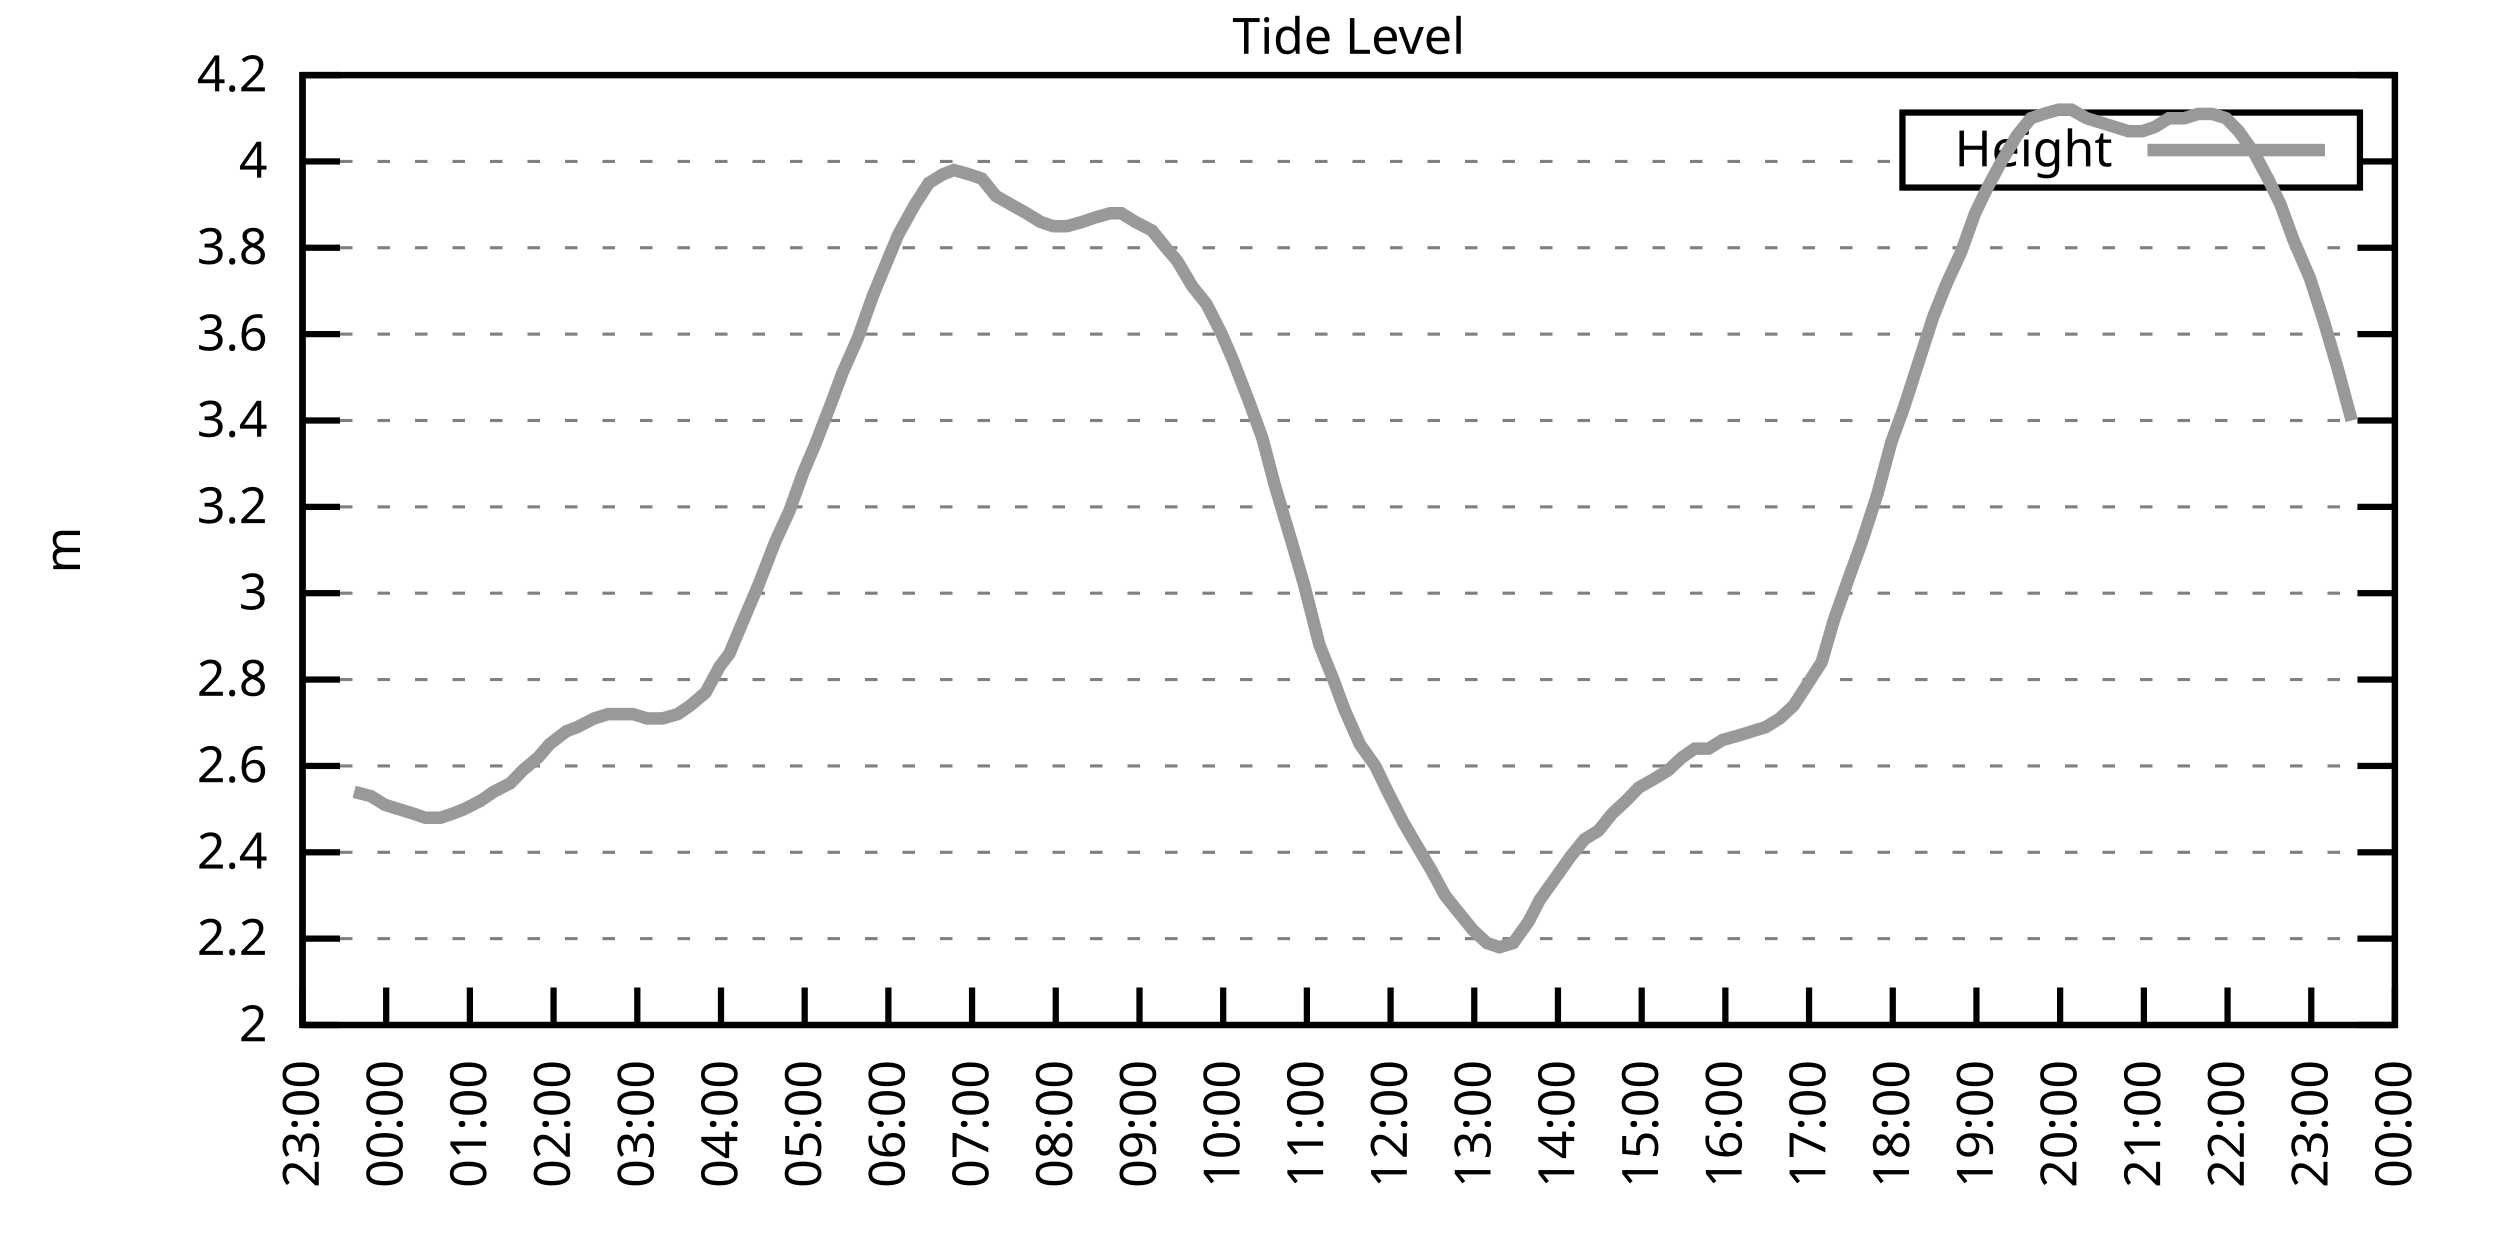
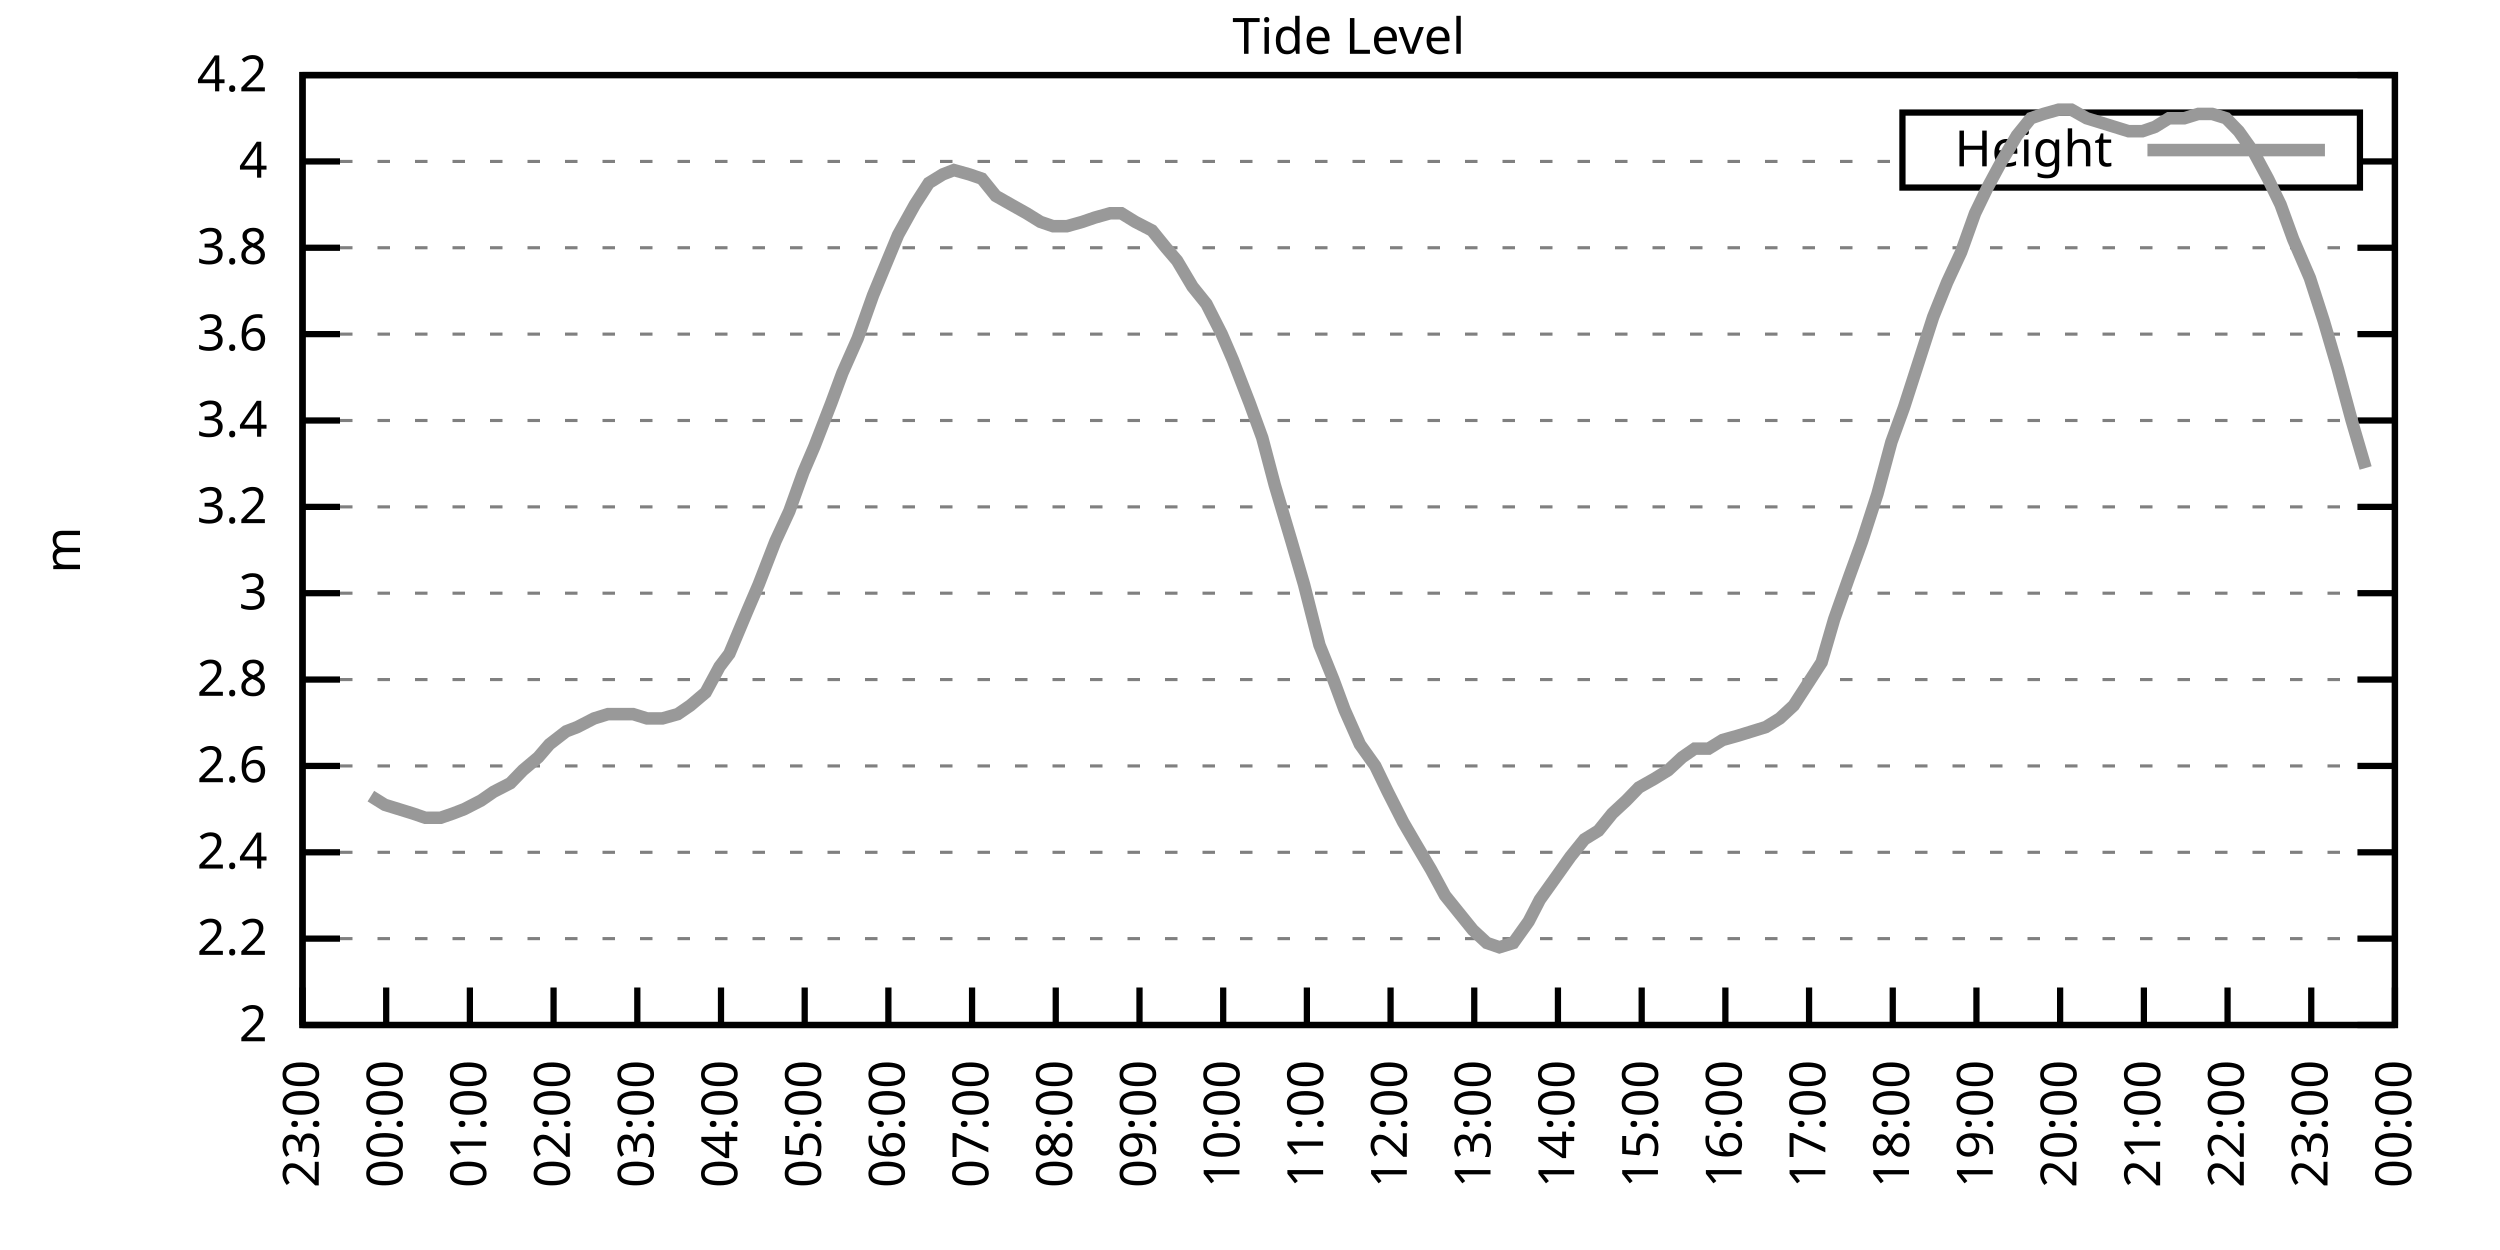
<svg xmlns="http://www.w3.org/2000/svg" xmlns:xlink="http://www.w3.org/1999/xlink" width="400" height="200" viewBox="0 0 400 200">
  <g id="gnuplot_canvas">
    <rect x="0" y="0" width="400" height="200" fill="none" />
    <defs>
      <circle id="gpDot" r="0.5" stroke-width="0.5" stroke="currentColor" />
      <path id="gpPt0" stroke-width="0.333" stroke="currentColor" d="M-1,0 h2 M0,-1 v2" />
      <path id="gpPt1" stroke-width="0.333" stroke="currentColor" d="M-1,-1 L1,1 M1,-1 L-1,1" />
      <path id="gpPt2" stroke-width="0.333" stroke="currentColor" d="M-1,0 L1,0 M0,-1 L0,1 M-1,-1 L1,1 M-1,1 L1,-1" />
      <rect id="gpPt3" stroke-width="0.333" stroke="currentColor" x="-1" y="-1" width="2" height="2" />
      <rect id="gpPt4" stroke-width="0.333" stroke="currentColor" fill="currentColor" x="-1" y="-1" width="2" height="2" />
      <circle id="gpPt5" stroke-width="0.333" stroke="currentColor" cx="0" cy="0" r="1" />
      <use xlink:href="#gpPt5" id="gpPt6" fill="currentColor" stroke="none" />
      <path id="gpPt7" stroke-width="0.333" stroke="currentColor" d="M0,-1.33 L-1.33,0.67 L1.33,0.67 z" />
      <use xlink:href="#gpPt7" id="gpPt8" fill="currentColor" stroke="none" />
      <use xlink:href="#gpPt7" id="gpPt9" stroke="currentColor" transform="rotate(180)" />
      <use xlink:href="#gpPt9" id="gpPt10" fill="currentColor" stroke="none" />
      <use xlink:href="#gpPt3" id="gpPt11" stroke="currentColor" transform="rotate(45)" />
      <use xlink:href="#gpPt11" id="gpPt12" fill="currentColor" stroke="none" />
      <path id="gpPt13" stroke-width="0.333" stroke="currentColor" d="M0,1.330 L1.265,0.411 L0.782,-1.067 L-0.782,-1.076 L-1.265,0.411 z" />
      <use xlink:href="#gpPt13" id="gpPt14" fill="currentColor" stroke="none" />
      <filter id="textbox" filterUnits="objectBoundingBox" x="0" y="0" height="1" width="1">
        <feFlood flood-color="white" flood-opacity="1" result="bgnd" />
        <feComposite in="SourceGraphic" in2="bgnd" operator="atop" />
      </filter>
      <filter id="greybox" filterUnits="objectBoundingBox" x="0" y="0" height="1" width="1">
        <feFlood flood-color="lightgrey" flood-opacity="1" result="grey" />
        <feComposite in="SourceGraphic" in2="grey" operator="atop" />
      </filter>
    </defs>
    <g fill="none" color="white" stroke="currentColor" stroke-width="1.00" stroke-linecap="butt" stroke-linejoin="miter">
</g>
    <g fill="none" color="black" stroke="currentColor" stroke-width="1.00" stroke-linecap="butt" stroke-linejoin="miter">
      <g stroke="none" shape-rendering="crispEdges">
        <polygon fill="rgb(255, 255, 255)" points="48.40,164.00 383.18,164.00 383.18,12.02 48.40,12.02 " />
      </g>
    </g>
    <g fill="none" color="black" stroke="currentColor" stroke-width="1.00" stroke-linecap="butt" stroke-linejoin="miter">
</g>
    <g fill="none" color="black" stroke="black" stroke-width="0.50" stroke-linecap="butt" stroke-linejoin="miter">
</g>
    <g fill="none" color="gray" stroke="currentColor" stroke-width="0.50" stroke-linecap="butt" stroke-linejoin="miter">
      <path stroke="gray" stroke-dasharray="2,4" class="gridline" d="M48.40,164.00 L383.19,164.00  " />
    </g>
    <g fill="none" color="gray" stroke="gray" stroke-width="1.00" stroke-linecap="butt" stroke-linejoin="miter">
</g>
    <g fill="none" color="black" stroke="currentColor" stroke-width="1.00" stroke-linecap="butt" stroke-linejoin="miter">
      <path stroke="black" d="M48.40,164.00 L54.40,164.00 M383.19,164.00 L377.19,164.00  " />
      <g transform="translate(42.80,166.60)" stroke="none" fill="black" font-family="Sans" font-size="8.00" text-anchor="end">
        <text>
          <tspan font-family="Sans"> 2</tspan>
        </text>
      </g>
    </g>
    <g fill="none" color="black" stroke="currentColor" stroke-width="1.00" stroke-linecap="butt" stroke-linejoin="miter">
</g>
    <g fill="none" color="black" stroke="black" stroke-width="0.50" stroke-linecap="butt" stroke-linejoin="miter">
</g>
    <g fill="none" color="gray" stroke="currentColor" stroke-width="0.50" stroke-linecap="butt" stroke-linejoin="miter">
      <path stroke="gray" stroke-dasharray="2,4" class="gridline" d="M48.40,150.18 L383.19,150.18  " />
    </g>
    <g fill="none" color="gray" stroke="gray" stroke-width="1.00" stroke-linecap="butt" stroke-linejoin="miter">
</g>
    <g fill="none" color="black" stroke="currentColor" stroke-width="1.00" stroke-linecap="butt" stroke-linejoin="miter">
      <path stroke="black" d="M48.40,150.18 L54.40,150.18 M383.19,150.18 L377.19,150.18  " />
      <g transform="translate(42.80,152.78)" stroke="none" fill="black" font-family="Sans" font-size="8.00" text-anchor="end">
        <text>
          <tspan font-family="Sans"> 2.2</tspan>
        </text>
      </g>
    </g>
    <g fill="none" color="black" stroke="currentColor" stroke-width="1.00" stroke-linecap="butt" stroke-linejoin="miter">
</g>
    <g fill="none" color="black" stroke="black" stroke-width="0.50" stroke-linecap="butt" stroke-linejoin="miter">
</g>
    <g fill="none" color="gray" stroke="currentColor" stroke-width="0.50" stroke-linecap="butt" stroke-linejoin="miter">
      <path stroke="gray" stroke-dasharray="2,4" class="gridline" d="M48.40,136.37 L383.19,136.37  " />
    </g>
    <g fill="none" color="gray" stroke="gray" stroke-width="1.00" stroke-linecap="butt" stroke-linejoin="miter">
</g>
    <g fill="none" color="black" stroke="currentColor" stroke-width="1.00" stroke-linecap="butt" stroke-linejoin="miter">
      <path stroke="black" d="M48.40,136.37 L54.40,136.37 M383.19,136.37 L377.19,136.37  " />
      <g transform="translate(42.80,138.97)" stroke="none" fill="black" font-family="Sans" font-size="8.00" text-anchor="end">
        <text>
          <tspan font-family="Sans"> 2.4</tspan>
        </text>
      </g>
    </g>
    <g fill="none" color="black" stroke="currentColor" stroke-width="1.00" stroke-linecap="butt" stroke-linejoin="miter">
</g>
    <g fill="none" color="black" stroke="black" stroke-width="0.50" stroke-linecap="butt" stroke-linejoin="miter">
</g>
    <g fill="none" color="gray" stroke="currentColor" stroke-width="0.50" stroke-linecap="butt" stroke-linejoin="miter">
      <path stroke="gray" stroke-dasharray="2,4" class="gridline" d="M48.40,122.55 L383.19,122.55  " />
    </g>
    <g fill="none" color="gray" stroke="gray" stroke-width="1.00" stroke-linecap="butt" stroke-linejoin="miter">
</g>
    <g fill="none" color="black" stroke="currentColor" stroke-width="1.00" stroke-linecap="butt" stroke-linejoin="miter">
      <path stroke="black" d="M48.40,122.55 L54.40,122.55 M383.19,122.55 L377.19,122.55  " />
      <g transform="translate(42.80,125.15)" stroke="none" fill="black" font-family="Sans" font-size="8.00" text-anchor="end">
        <text>
          <tspan font-family="Sans"> 2.6</tspan>
        </text>
      </g>
    </g>
    <g fill="none" color="black" stroke="currentColor" stroke-width="1.00" stroke-linecap="butt" stroke-linejoin="miter">
</g>
    <g fill="none" color="black" stroke="black" stroke-width="0.50" stroke-linecap="butt" stroke-linejoin="miter">
</g>
    <g fill="none" color="gray" stroke="currentColor" stroke-width="0.50" stroke-linecap="butt" stroke-linejoin="miter">
      <path stroke="gray" stroke-dasharray="2,4" class="gridline" d="M48.40,108.73 L383.19,108.73  " />
    </g>
    <g fill="none" color="gray" stroke="gray" stroke-width="1.00" stroke-linecap="butt" stroke-linejoin="miter">
</g>
    <g fill="none" color="black" stroke="currentColor" stroke-width="1.00" stroke-linecap="butt" stroke-linejoin="miter">
      <path stroke="black" d="M48.40,108.73 L54.40,108.73 M383.19,108.73 L377.19,108.73  " />
      <g transform="translate(42.80,111.33)" stroke="none" fill="black" font-family="Sans" font-size="8.00" text-anchor="end">
        <text>
          <tspan font-family="Sans"> 2.8</tspan>
        </text>
      </g>
    </g>
    <g fill="none" color="black" stroke="currentColor" stroke-width="1.00" stroke-linecap="butt" stroke-linejoin="miter">
</g>
    <g fill="none" color="black" stroke="black" stroke-width="0.50" stroke-linecap="butt" stroke-linejoin="miter">
</g>
    <g fill="none" color="gray" stroke="currentColor" stroke-width="0.50" stroke-linecap="butt" stroke-linejoin="miter">
      <path stroke="gray" stroke-dasharray="2,4" class="gridline" d="M48.40,94.91 L383.19,94.91  " />
    </g>
    <g fill="none" color="gray" stroke="gray" stroke-width="1.00" stroke-linecap="butt" stroke-linejoin="miter">
</g>
    <g fill="none" color="black" stroke="currentColor" stroke-width="1.00" stroke-linecap="butt" stroke-linejoin="miter">
      <path stroke="black" d="M48.40,94.91 L54.40,94.91 M383.19,94.91 L377.19,94.91  " />
      <g transform="translate(42.80,97.51)" stroke="none" fill="black" font-family="Sans" font-size="8.00" text-anchor="end">
        <text>
          <tspan font-family="Sans"> 3</tspan>
        </text>
      </g>
    </g>
    <g fill="none" color="black" stroke="currentColor" stroke-width="1.00" stroke-linecap="butt" stroke-linejoin="miter">
</g>
    <g fill="none" color="black" stroke="black" stroke-width="0.50" stroke-linecap="butt" stroke-linejoin="miter">
</g>
    <g fill="none" color="gray" stroke="currentColor" stroke-width="0.50" stroke-linecap="butt" stroke-linejoin="miter">
      <path stroke="gray" stroke-dasharray="2,4" class="gridline" d="M48.40,81.10 L383.19,81.10  " />
    </g>
    <g fill="none" color="gray" stroke="gray" stroke-width="1.00" stroke-linecap="butt" stroke-linejoin="miter">
</g>
    <g fill="none" color="black" stroke="currentColor" stroke-width="1.00" stroke-linecap="butt" stroke-linejoin="miter">
      <path stroke="black" d="M48.40,81.10 L54.40,81.10 M383.19,81.10 L377.19,81.10  " />
      <g transform="translate(42.80,83.70)" stroke="none" fill="black" font-family="Sans" font-size="8.00" text-anchor="end">
        <text>
          <tspan font-family="Sans"> 3.2</tspan>
        </text>
      </g>
    </g>
    <g fill="none" color="black" stroke="currentColor" stroke-width="1.00" stroke-linecap="butt" stroke-linejoin="miter">
</g>
    <g fill="none" color="black" stroke="black" stroke-width="0.50" stroke-linecap="butt" stroke-linejoin="miter">
</g>
    <g fill="none" color="gray" stroke="currentColor" stroke-width="0.50" stroke-linecap="butt" stroke-linejoin="miter">
      <path stroke="gray" stroke-dasharray="2,4" class="gridline" d="M48.40,67.28 L383.19,67.28  " />
    </g>
    <g fill="none" color="gray" stroke="gray" stroke-width="1.00" stroke-linecap="butt" stroke-linejoin="miter">
</g>
    <g fill="none" color="black" stroke="currentColor" stroke-width="1.00" stroke-linecap="butt" stroke-linejoin="miter">
      <path stroke="black" d="M48.40,67.28 L54.40,67.28 M383.19,67.28 L377.19,67.28  " />
      <g transform="translate(42.80,69.88)" stroke="none" fill="black" font-family="Sans" font-size="8.00" text-anchor="end">
        <text>
          <tspan font-family="Sans"> 3.4</tspan>
        </text>
      </g>
    </g>
    <g fill="none" color="black" stroke="currentColor" stroke-width="1.00" stroke-linecap="butt" stroke-linejoin="miter">
</g>
    <g fill="none" color="black" stroke="black" stroke-width="0.50" stroke-linecap="butt" stroke-linejoin="miter">
</g>
    <g fill="none" color="gray" stroke="currentColor" stroke-width="0.50" stroke-linecap="butt" stroke-linejoin="miter">
      <path stroke="gray" stroke-dasharray="2,4" class="gridline" d="M48.40,53.46 L383.19,53.46  " />
    </g>
    <g fill="none" color="gray" stroke="gray" stroke-width="1.00" stroke-linecap="butt" stroke-linejoin="miter">
</g>
    <g fill="none" color="black" stroke="currentColor" stroke-width="1.00" stroke-linecap="butt" stroke-linejoin="miter">
      <path stroke="black" d="M48.40,53.46 L54.40,53.46 M383.19,53.46 L377.19,53.46  " />
      <g transform="translate(42.80,56.06)" stroke="none" fill="black" font-family="Sans" font-size="8.00" text-anchor="end">
        <text>
          <tspan font-family="Sans"> 3.6</tspan>
        </text>
      </g>
    </g>
    <g fill="none" color="black" stroke="currentColor" stroke-width="1.00" stroke-linecap="butt" stroke-linejoin="miter">
</g>
    <g fill="none" color="black" stroke="black" stroke-width="0.50" stroke-linecap="butt" stroke-linejoin="miter">
</g>
    <g fill="none" color="gray" stroke="currentColor" stroke-width="0.50" stroke-linecap="butt" stroke-linejoin="miter">
      <path stroke="gray" stroke-dasharray="2,4" class="gridline" d="M48.40,39.64 L383.19,39.64  " />
    </g>
    <g fill="none" color="gray" stroke="gray" stroke-width="1.00" stroke-linecap="butt" stroke-linejoin="miter">
</g>
    <g fill="none" color="black" stroke="currentColor" stroke-width="1.00" stroke-linecap="butt" stroke-linejoin="miter">
      <path stroke="black" d="M48.40,39.64 L54.40,39.64 M383.19,39.64 L377.19,39.64  " />
      <g transform="translate(42.80,42.24)" stroke="none" fill="black" font-family="Sans" font-size="8.00" text-anchor="end">
        <text>
          <tspan font-family="Sans"> 3.8</tspan>
        </text>
      </g>
    </g>
    <g fill="none" color="black" stroke="currentColor" stroke-width="1.00" stroke-linecap="butt" stroke-linejoin="miter">
</g>
    <g fill="none" color="black" stroke="black" stroke-width="0.50" stroke-linecap="butt" stroke-linejoin="miter">
</g>
    <g fill="none" color="gray" stroke="currentColor" stroke-width="0.50" stroke-linecap="butt" stroke-linejoin="miter">
      <path stroke="gray" stroke-dasharray="2,4" class="gridline" d="M48.40,25.83 L304.39,25.83 M377.59,25.83 L383.19,25.83  " />
    </g>
    <g fill="none" color="gray" stroke="gray" stroke-width="1.00" stroke-linecap="butt" stroke-linejoin="miter">
</g>
    <g fill="none" color="black" stroke="currentColor" stroke-width="1.00" stroke-linecap="butt" stroke-linejoin="miter">
      <path stroke="black" d="M48.40,25.83 L54.40,25.83 M383.19,25.83 L377.19,25.83  " />
      <g transform="translate(42.80,28.43)" stroke="none" fill="black" font-family="Sans" font-size="8.00" text-anchor="end">
        <text>
          <tspan font-family="Sans"> 4</tspan>
        </text>
      </g>
    </g>
    <g fill="none" color="black" stroke="currentColor" stroke-width="1.00" stroke-linecap="butt" stroke-linejoin="miter">
</g>
    <g fill="none" color="black" stroke="black" stroke-width="0.50" stroke-linecap="butt" stroke-linejoin="miter">
</g>
    <g fill="none" color="gray" stroke="currentColor" stroke-width="0.50" stroke-linecap="butt" stroke-linejoin="miter">
      <path stroke="gray" stroke-dasharray="2,4" class="gridline" d="M48.40,12.01 L383.19,12.01  " />
    </g>
    <g fill="none" color="gray" stroke="gray" stroke-width="1.00" stroke-linecap="butt" stroke-linejoin="miter">
</g>
    <g fill="none" color="black" stroke="currentColor" stroke-width="1.00" stroke-linecap="butt" stroke-linejoin="miter">
      <path stroke="black" d="M48.40,12.01 L54.40,12.01 M383.19,12.01 L377.19,12.01  " />
      <g transform="translate(42.80,14.61)" stroke="none" fill="black" font-family="Sans" font-size="8.00" text-anchor="end">
        <text>
          <tspan font-family="Sans"> 4.2</tspan>
        </text>
      </g>
    </g>
    <g fill="none" color="black" stroke="currentColor" stroke-width="1.00" stroke-linecap="butt" stroke-linejoin="miter">
      <path stroke="black" d="M48.40,164.00 L48.40,158.00  " />
      <g transform="translate(51.00,169.60) rotate(270.00)" stroke="none" fill="black" font-family="Sans" font-size="8.00" text-anchor="end">
        <text>
          <tspan font-family="Sans">23:00</tspan>
        </text>
      </g>
    </g>
    <g fill="none" color="black" stroke="currentColor" stroke-width="1.00" stroke-linecap="butt" stroke-linejoin="miter">
      <path stroke="black" d="M61.79,164.00 L61.79,158.00  " />
      <g transform="translate(64.39,169.60) rotate(270.00)" stroke="none" fill="black" font-family="Sans" font-size="8.00" text-anchor="end">
        <text>
          <tspan font-family="Sans">00:00</tspan>
        </text>
      </g>
    </g>
    <g fill="none" color="black" stroke="currentColor" stroke-width="1.00" stroke-linecap="butt" stroke-linejoin="miter">
      <path stroke="black" d="M75.18,164.00 L75.18,158.00  " />
      <g transform="translate(77.78,169.60) rotate(270.00)" stroke="none" fill="black" font-family="Sans" font-size="8.00" text-anchor="end">
        <text>
          <tspan font-family="Sans">01:00</tspan>
        </text>
      </g>
    </g>
    <g fill="none" color="black" stroke="currentColor" stroke-width="1.00" stroke-linecap="butt" stroke-linejoin="miter">
      <path stroke="black" d="M88.57,164.00 L88.57,158.00  " />
      <g transform="translate(91.17,169.60) rotate(270.00)" stroke="none" fill="black" font-family="Sans" font-size="8.00" text-anchor="end">
        <text>
          <tspan font-family="Sans">02:00</tspan>
        </text>
      </g>
    </g>
    <g fill="none" color="black" stroke="currentColor" stroke-width="1.00" stroke-linecap="butt" stroke-linejoin="miter">
      <path stroke="black" d="M101.97,164.00 L101.97,158.00  " />
      <g transform="translate(104.57,169.60) rotate(270.00)" stroke="none" fill="black" font-family="Sans" font-size="8.00" text-anchor="end">
        <text>
          <tspan font-family="Sans">03:00</tspan>
        </text>
      </g>
    </g>
    <g fill="none" color="black" stroke="currentColor" stroke-width="1.00" stroke-linecap="butt" stroke-linejoin="miter">
      <path stroke="black" d="M115.36,164.00 L115.36,158.00  " />
      <g transform="translate(117.96,169.60) rotate(270.00)" stroke="none" fill="black" font-family="Sans" font-size="8.00" text-anchor="end">
        <text>
          <tspan font-family="Sans">04:00</tspan>
        </text>
      </g>
    </g>
    <g fill="none" color="black" stroke="currentColor" stroke-width="1.00" stroke-linecap="butt" stroke-linejoin="miter">
      <path stroke="black" d="M128.75,164.00 L128.75,158.00  " />
      <g transform="translate(131.35,169.60) rotate(270.00)" stroke="none" fill="black" font-family="Sans" font-size="8.00" text-anchor="end">
        <text>
          <tspan font-family="Sans">05:00</tspan>
        </text>
      </g>
    </g>
    <g fill="none" color="black" stroke="currentColor" stroke-width="1.00" stroke-linecap="butt" stroke-linejoin="miter">
      <path stroke="black" d="M142.14,164.00 L142.14,158.00  " />
      <g transform="translate(144.74,169.60) rotate(270.00)" stroke="none" fill="black" font-family="Sans" font-size="8.00" text-anchor="end">
        <text>
          <tspan font-family="Sans">06:00</tspan>
        </text>
      </g>
    </g>
    <g fill="none" color="black" stroke="currentColor" stroke-width="1.00" stroke-linecap="butt" stroke-linejoin="miter">
      <path stroke="black" d="M155.53,164.00 L155.53,158.00  " />
      <g transform="translate(158.13,169.60) rotate(270.00)" stroke="none" fill="black" font-family="Sans" font-size="8.00" text-anchor="end">
        <text>
          <tspan font-family="Sans">07:00</tspan>
        </text>
      </g>
    </g>
    <g fill="none" color="black" stroke="currentColor" stroke-width="1.00" stroke-linecap="butt" stroke-linejoin="miter">
      <path stroke="black" d="M168.92,164.00 L168.92,158.00  " />
      <g transform="translate(171.52,169.60) rotate(270.00)" stroke="none" fill="black" font-family="Sans" font-size="8.00" text-anchor="end">
        <text>
          <tspan font-family="Sans">08:00</tspan>
        </text>
      </g>
    </g>
    <g fill="none" color="black" stroke="currentColor" stroke-width="1.00" stroke-linecap="butt" stroke-linejoin="miter">
      <path stroke="black" d="M182.32,164.00 L182.32,158.00  " />
      <g transform="translate(184.92,169.60) rotate(270.00)" stroke="none" fill="black" font-family="Sans" font-size="8.00" text-anchor="end">
        <text>
          <tspan font-family="Sans">09:00</tspan>
        </text>
      </g>
    </g>
    <g fill="none" color="black" stroke="currentColor" stroke-width="1.00" stroke-linecap="butt" stroke-linejoin="miter">
      <path stroke="black" d="M195.71,164.00 L195.71,158.00  " />
      <g transform="translate(198.31,169.60) rotate(270.00)" stroke="none" fill="black" font-family="Sans" font-size="8.00" text-anchor="end">
        <text>
          <tspan font-family="Sans">10:00</tspan>
        </text>
      </g>
    </g>
    <g fill="none" color="black" stroke="currentColor" stroke-width="1.00" stroke-linecap="butt" stroke-linejoin="miter">
      <path stroke="black" d="M209.10,164.00 L209.10,158.00  " />
      <g transform="translate(211.70,169.60) rotate(270.00)" stroke="none" fill="black" font-family="Sans" font-size="8.00" text-anchor="end">
        <text>
          <tspan font-family="Sans">11:00</tspan>
        </text>
      </g>
    </g>
    <g fill="none" color="black" stroke="currentColor" stroke-width="1.00" stroke-linecap="butt" stroke-linejoin="miter">
      <path stroke="black" d="M222.49,164.00 L222.49,158.00  " />
      <g transform="translate(225.09,169.60) rotate(270.00)" stroke="none" fill="black" font-family="Sans" font-size="8.00" text-anchor="end">
        <text>
          <tspan font-family="Sans">12:00</tspan>
        </text>
      </g>
    </g>
    <g fill="none" color="black" stroke="currentColor" stroke-width="1.00" stroke-linecap="butt" stroke-linejoin="miter">
      <path stroke="black" d="M235.88,164.00 L235.88,158.00  " />
      <g transform="translate(238.48,169.60) rotate(270.00)" stroke="none" fill="black" font-family="Sans" font-size="8.00" text-anchor="end">
        <text>
          <tspan font-family="Sans">13:00</tspan>
        </text>
      </g>
    </g>
    <g fill="none" color="black" stroke="currentColor" stroke-width="1.00" stroke-linecap="butt" stroke-linejoin="miter">
      <path stroke="black" d="M249.27,164.00 L249.27,158.00  " />
      <g transform="translate(251.87,169.60) rotate(270.00)" stroke="none" fill="black" font-family="Sans" font-size="8.00" text-anchor="end">
        <text>
          <tspan font-family="Sans">14:00</tspan>
        </text>
      </g>
    </g>
    <g fill="none" color="black" stroke="currentColor" stroke-width="1.00" stroke-linecap="butt" stroke-linejoin="miter">
      <path stroke="black" d="M262.67,164.00 L262.67,158.00  " />
      <g transform="translate(265.27,169.60) rotate(270.00)" stroke="none" fill="black" font-family="Sans" font-size="8.00" text-anchor="end">
        <text>
          <tspan font-family="Sans">15:00</tspan>
        </text>
      </g>
    </g>
    <g fill="none" color="black" stroke="currentColor" stroke-width="1.00" stroke-linecap="butt" stroke-linejoin="miter">
      <path stroke="black" d="M276.06,164.00 L276.06,158.00  " />
      <g transform="translate(278.66,169.60) rotate(270.00)" stroke="none" fill="black" font-family="Sans" font-size="8.00" text-anchor="end">
        <text>
          <tspan font-family="Sans">16:00</tspan>
        </text>
      </g>
    </g>
    <g fill="none" color="black" stroke="currentColor" stroke-width="1.00" stroke-linecap="butt" stroke-linejoin="miter">
      <path stroke="black" d="M289.45,164.00 L289.45,158.00  " />
      <g transform="translate(292.05,169.60) rotate(270.00)" stroke="none" fill="black" font-family="Sans" font-size="8.00" text-anchor="end">
        <text>
          <tspan font-family="Sans">17:00</tspan>
        </text>
      </g>
    </g>
    <g fill="none" color="black" stroke="currentColor" stroke-width="1.00" stroke-linecap="butt" stroke-linejoin="miter">
      <path stroke="black" d="M302.84,164.00 L302.84,158.00  " />
      <g transform="translate(305.44,169.60) rotate(270.00)" stroke="none" fill="black" font-family="Sans" font-size="8.00" text-anchor="end">
        <text>
          <tspan font-family="Sans">18:00</tspan>
        </text>
      </g>
    </g>
    <g fill="none" color="black" stroke="currentColor" stroke-width="1.00" stroke-linecap="butt" stroke-linejoin="miter">
      <path stroke="black" d="M316.23,164.00 L316.23,158.00  " />
      <g transform="translate(318.83,169.60) rotate(270.00)" stroke="none" fill="black" font-family="Sans" font-size="8.00" text-anchor="end">
        <text>
          <tspan font-family="Sans">19:00</tspan>
        </text>
      </g>
    </g>
    <g fill="none" color="black" stroke="currentColor" stroke-width="1.00" stroke-linecap="butt" stroke-linejoin="miter">
      <path stroke="black" d="M329.62,164.00 L329.62,158.00  " />
      <g transform="translate(332.22,169.60) rotate(270.00)" stroke="none" fill="black" font-family="Sans" font-size="8.00" text-anchor="end">
        <text>
          <tspan font-family="Sans">20:00</tspan>
        </text>
      </g>
    </g>
    <g fill="none" color="black" stroke="currentColor" stroke-width="1.00" stroke-linecap="butt" stroke-linejoin="miter">
      <path stroke="black" d="M343.02,164.00 L343.02,158.00  " />
      <g transform="translate(345.62,169.60) rotate(270.00)" stroke="none" fill="black" font-family="Sans" font-size="8.00" text-anchor="end">
        <text>
          <tspan font-family="Sans">21:00</tspan>
        </text>
      </g>
    </g>
    <g fill="none" color="black" stroke="currentColor" stroke-width="1.00" stroke-linecap="butt" stroke-linejoin="miter">
      <path stroke="black" d="M356.41,164.00 L356.41,158.00  " />
      <g transform="translate(359.01,169.60) rotate(270.00)" stroke="none" fill="black" font-family="Sans" font-size="8.00" text-anchor="end">
        <text>
          <tspan font-family="Sans">22:00</tspan>
        </text>
      </g>
    </g>
    <g fill="none" color="black" stroke="currentColor" stroke-width="1.00" stroke-linecap="butt" stroke-linejoin="miter">
      <path stroke="black" d="M369.80,164.00 L369.80,158.00  " />
      <g transform="translate(372.40,169.60) rotate(270.00)" stroke="none" fill="black" font-family="Sans" font-size="8.00" text-anchor="end">
        <text>
          <tspan font-family="Sans">23:00</tspan>
        </text>
      </g>
    </g>
    <g fill="none" color="black" stroke="currentColor" stroke-width="1.00" stroke-linecap="butt" stroke-linejoin="miter">
      <path stroke="black" d="M383.19,164.00 L383.19,158.00  " />
      <g transform="translate(385.79,169.60) rotate(270.00)" stroke="none" fill="black" font-family="Sans" font-size="8.00" text-anchor="end">
        <text>
          <tspan font-family="Sans">00:00</tspan>
        </text>
      </g>
    </g>
    <g fill="none" color="black" stroke="currentColor" stroke-width="1.00" stroke-linecap="butt" stroke-linejoin="miter">
</g>
    <g fill="none" color="black" stroke="currentColor" stroke-width="1.00" stroke-linecap="butt" stroke-linejoin="miter">
      <path stroke="black" d="M48.40,12.01 L48.40,164.00 L383.19,164.00 L383.19,12.01 L48.40,12.01 Z  " />
    </g>
    <g fill="none" color="black" stroke="currentColor" stroke-width="1.00" stroke-linecap="butt" stroke-linejoin="miter">
</g>
    <g fill="none" color="black" stroke="currentColor" stroke-width="1.00" stroke-linecap="butt" stroke-linejoin="miter">
      <path stroke="black" d="M304.39,30.01 L304.39,18.01 L377.59,18.01 L377.59,30.01 L304.39,30.01 Z  " />
    </g>
    <g id="Tide_level_plot_1">
      <g fill="none" color="white" stroke="black" stroke-width="2.00" stroke-linecap="butt" stroke-linejoin="miter">
</g>
      <g fill="none" color="black" stroke="currentColor" stroke-width="2.00" stroke-linecap="butt" stroke-linejoin="miter">
        <g transform="translate(337.99,26.61)" stroke="none" fill="black" font-family="Sans" font-size="8.00" text-anchor="end">
          <text>
            <tspan font-family="Sans">Height</tspan>
          </text>
        </g>
      </g>
      <g fill="none" color="black" stroke="currentColor" stroke-width="2.00" stroke-linecap="butt" stroke-linejoin="miter">
-         <path stroke="rgb(153, 153, 153)" d="M343.59,24.01 L371.99,24.01 M56.66,126.69 L59.34,127.38 L61.57,128.77 L63.80,129.46 L66.03,130.15 L68.04,130.84   L70.50,130.84 L72.50,130.15 L74.29,129.46 L76.97,128.08 L78.98,126.69 L81.66,125.31 L83.66,123.24 L86.12,121.17   L87.91,119.09 L90.58,117.02 L92.37,116.33 L95.05,114.95 L97.28,114.26 L99.51,114.26 L101.30,114.26 L103.53,114.95   L105.98,114.95 L108.44,114.26 L110.45,112.88 L112.90,110.80 L115.13,106.66 L116.70,104.59 L119.60,97.68 L121.38,93.53   L124.06,86.62 L126.29,81.79 L128.53,75.57 L130.31,71.42 L132.99,64.52 L134.78,59.68 L137.23,54.15 L139.69,47.24   L141.69,42.41 L143.70,37.57 L146.38,32.74 L148.61,29.28 L150.85,27.90 L152.63,27.21 L155.09,27.90 L157.10,28.59   L159.33,31.35 L161.78,32.74 L164.24,34.12 L166.47,35.50 L168.48,36.19 L170.71,36.19 L173.17,35.50 L175.17,34.81   L177.63,34.12 L179.41,34.12 L181.65,35.50 L184.32,36.88 L186.56,39.64 L188.34,41.72 L190.80,45.86 L193.03,48.63   L195.48,53.46 L197.27,57.61 L199.95,64.52 L201.96,70.04 L203.97,77.64 L206.64,86.62 L208.65,93.53 L211.11,103.20   L213.34,108.73 L215.13,113.57 L217.58,119.09 L220.04,122.55 L222.04,126.69 L224.50,131.53 L226.51,134.98 L228.96,139.13   L231.20,143.27 L233.43,146.04 L235.66,148.80 L237.89,150.87 L239.90,151.56 L242.13,150.87 L244.59,147.42 L246.37,143.96   L248.83,140.51 L251.28,137.06 L253.51,134.29 L255.75,132.91 L257.98,130.15 L260.21,128.08 L262.22,126.00 L264.67,124.62   L266.91,123.24 L269.14,121.17 L271.15,119.78 L273.38,119.78 L275.61,118.40 L278.07,117.71 L280.30,117.02 L282.53,116.33   L284.76,114.95 L286.99,112.88 L289.23,109.42 L291.46,105.97 L293.47,99.06 L295.92,92.15 L297.93,86.62 L300.39,79.02   L302.62,70.73 L304.63,65.21 L306.86,58.30 L309.31,50.70 L311.54,45.17 L313.78,40.34 L316.01,34.12 L318.02,29.97   L320.25,25.83 L322.70,21.68 L324.94,18.92 L326.95,18.23 L329.40,17.54 L331.41,17.54 L333.86,18.92 L336.10,19.61   L338.33,20.30 L340.56,20.99 L342.79,20.99 L344.80,20.30 L347.03,18.92 L349.49,18.92 L351.72,18.23 L353.95,18.23   L356.18,18.92 L358.19,20.99 L360.65,24.45 L362.88,28.59 L364.89,32.74 L366.90,38.26 L369.58,44.48 L371.81,51.39   L374.04,58.99 L376.27,67.28  " />
+         <path stroke="rgb(153, 153, 153)" d="M343.59,24.01 L371.99,24.01 M59.34,127.38 L61.57,128.77 L63.80,129.46 L66.03,130.15 L68.04,130.84 L70.50,130.84   L72.50,130.15 L74.29,129.46 L76.97,128.08 L78.98,126.69 L81.66,125.31 L83.66,123.24 L86.12,121.17 L87.91,119.09   L90.58,117.02 L92.37,116.33 L95.05,114.95 L97.28,114.26 L99.51,114.26 L101.30,114.26 L103.53,114.95 L105.98,114.95   L108.44,114.26 L110.45,112.88 L112.90,110.80 L115.13,106.66 L116.70,104.59 L119.60,97.68 L121.38,93.53 L124.06,86.62   L126.29,81.79 L128.53,75.57 L130.31,71.42 L132.99,64.52 L134.78,59.68 L137.23,54.15 L139.69,47.24 L141.69,42.41   L143.70,37.57 L146.38,32.74 L148.61,29.28 L150.85,27.90 L152.63,27.21 L155.09,27.90 L157.10,28.59 L159.33,31.35   L161.78,32.74 L164.24,34.12 L166.47,35.50 L168.48,36.19 L170.71,36.19 L173.17,35.50 L175.17,34.81 L177.63,34.12   L179.41,34.12 L181.65,35.50 L184.32,36.88 L186.56,39.64 L188.34,41.72 L190.80,45.86 L193.03,48.63 L195.48,53.46   L197.27,57.61 L199.95,64.52 L201.96,70.04 L203.97,77.64 L206.64,86.62 L208.65,93.53 L211.11,103.20 L213.34,108.73   L215.13,113.57 L217.58,119.09 L220.04,122.55 L222.04,126.69 L224.50,131.53 L226.51,134.98 L228.96,139.13 L231.20,143.27   L233.43,146.04 L235.66,148.80 L237.89,150.87 L239.90,151.56 L242.13,150.87 L244.59,147.42 L246.37,143.96 L248.83,140.51   L251.28,137.06 L253.51,134.29 L255.75,132.91 L257.98,130.15 L260.21,128.08 L262.22,126.00 L264.67,124.62 L266.91,123.24   L269.14,121.17 L271.15,119.78 L273.38,119.78 L275.61,118.40 L278.07,117.71 L280.30,117.02 L282.53,116.33 L284.76,114.95   L286.99,112.88 L289.23,109.42 L291.46,105.97 L293.47,99.06 L295.92,92.15 L297.93,86.62 L300.39,79.02 L302.62,70.73   L304.63,65.21 L306.86,58.30 L309.31,50.70 L311.54,45.17 L313.78,40.34 L316.01,34.12 L318.02,29.97 L320.25,25.83   L322.70,21.68 L324.94,18.92 L326.95,18.23 L329.40,17.54 L331.41,17.54 L333.86,18.92 L336.10,19.61 L338.33,20.30   L340.56,20.99 L342.79,20.99 L344.80,20.30 L347.03,18.92 L349.49,18.92 L351.72,18.23 L353.95,18.23 L356.18,18.92   L358.19,20.99 L360.65,24.45 L362.88,28.59 L364.89,32.74 L366.90,38.26 L369.58,44.48 L371.81,51.39 L374.04,58.99   L376.27,67.28 L378.50,74.88  " />
      </g>
    </g>
    <g fill="none" color="black" stroke="currentColor" stroke-width="2.00" stroke-linecap="butt" stroke-linejoin="miter">
</g>
    <g fill="none" color="black" stroke="black" stroke-width="1.00" stroke-linecap="butt" stroke-linejoin="miter">
</g>
    <g fill="none" color="black" stroke="currentColor" stroke-width="1.00" stroke-linecap="butt" stroke-linejoin="miter">
      <path stroke="black" d="M48.40,12.01 L48.40,164.00 L383.19,164.00 L383.19,12.01 L48.40,12.01 Z  " />
      <g transform="translate(12.80,88.01) rotate(270.00)" stroke="none" fill="black" font-family="Sans" font-size="8.00" text-anchor="middle">
        <text>
          <tspan font-family="Sans">m</tspan>
        </text>
      </g>
    </g>
    <g fill="none" color="black" stroke="currentColor" stroke-width="1.00" stroke-linecap="butt" stroke-linejoin="miter">
</g>
    <g fill="none" color="black" stroke="currentColor" stroke-width="1.00" stroke-linecap="butt" stroke-linejoin="miter">
      <g transform="translate(215.79,8.61)" stroke="none" fill="black" font-family="Sans" font-size="8.00" text-anchor="middle">
        <text>
          <tspan font-family="Sans">Tide Level</tspan>
        </text>
      </g>
    </g>
    <g fill="none" color="black" stroke="currentColor" stroke-width="1.00" stroke-linecap="butt" stroke-linejoin="miter">
</g>
  </g>
</svg>
